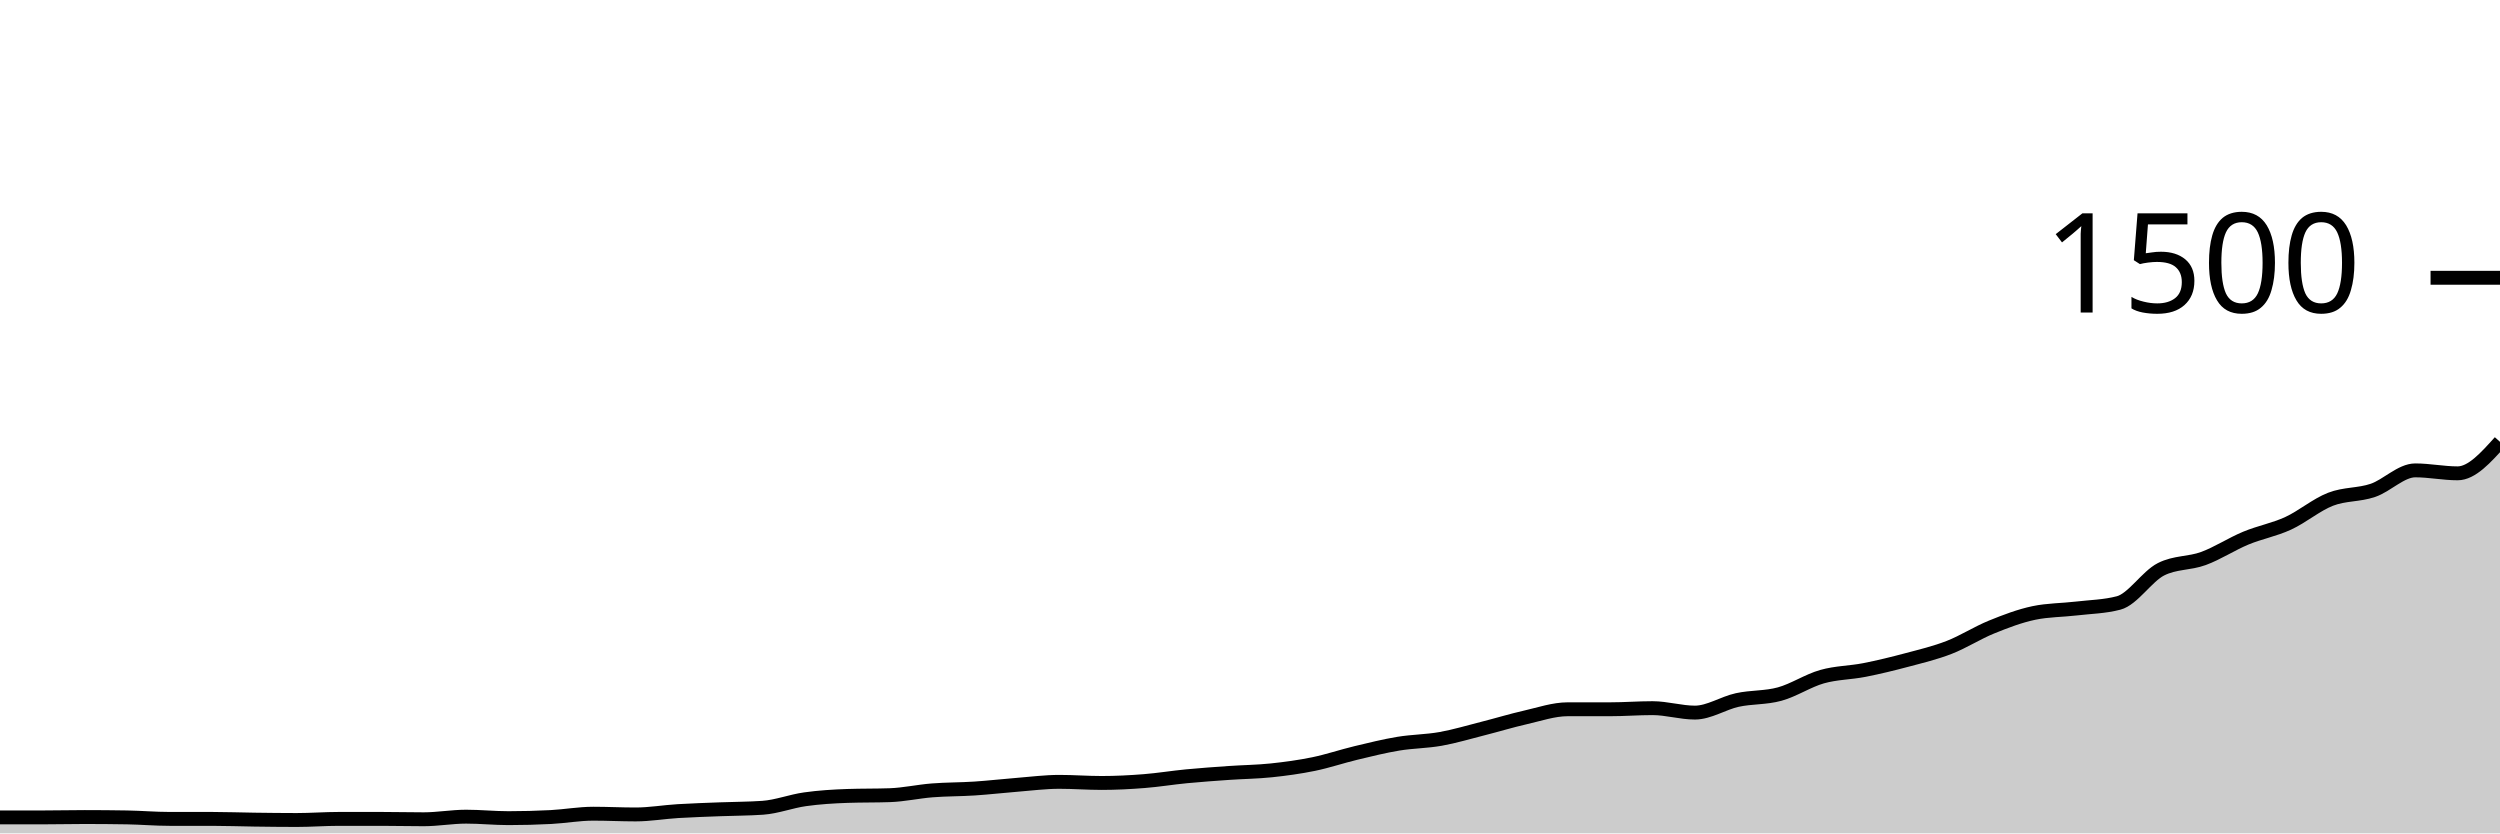
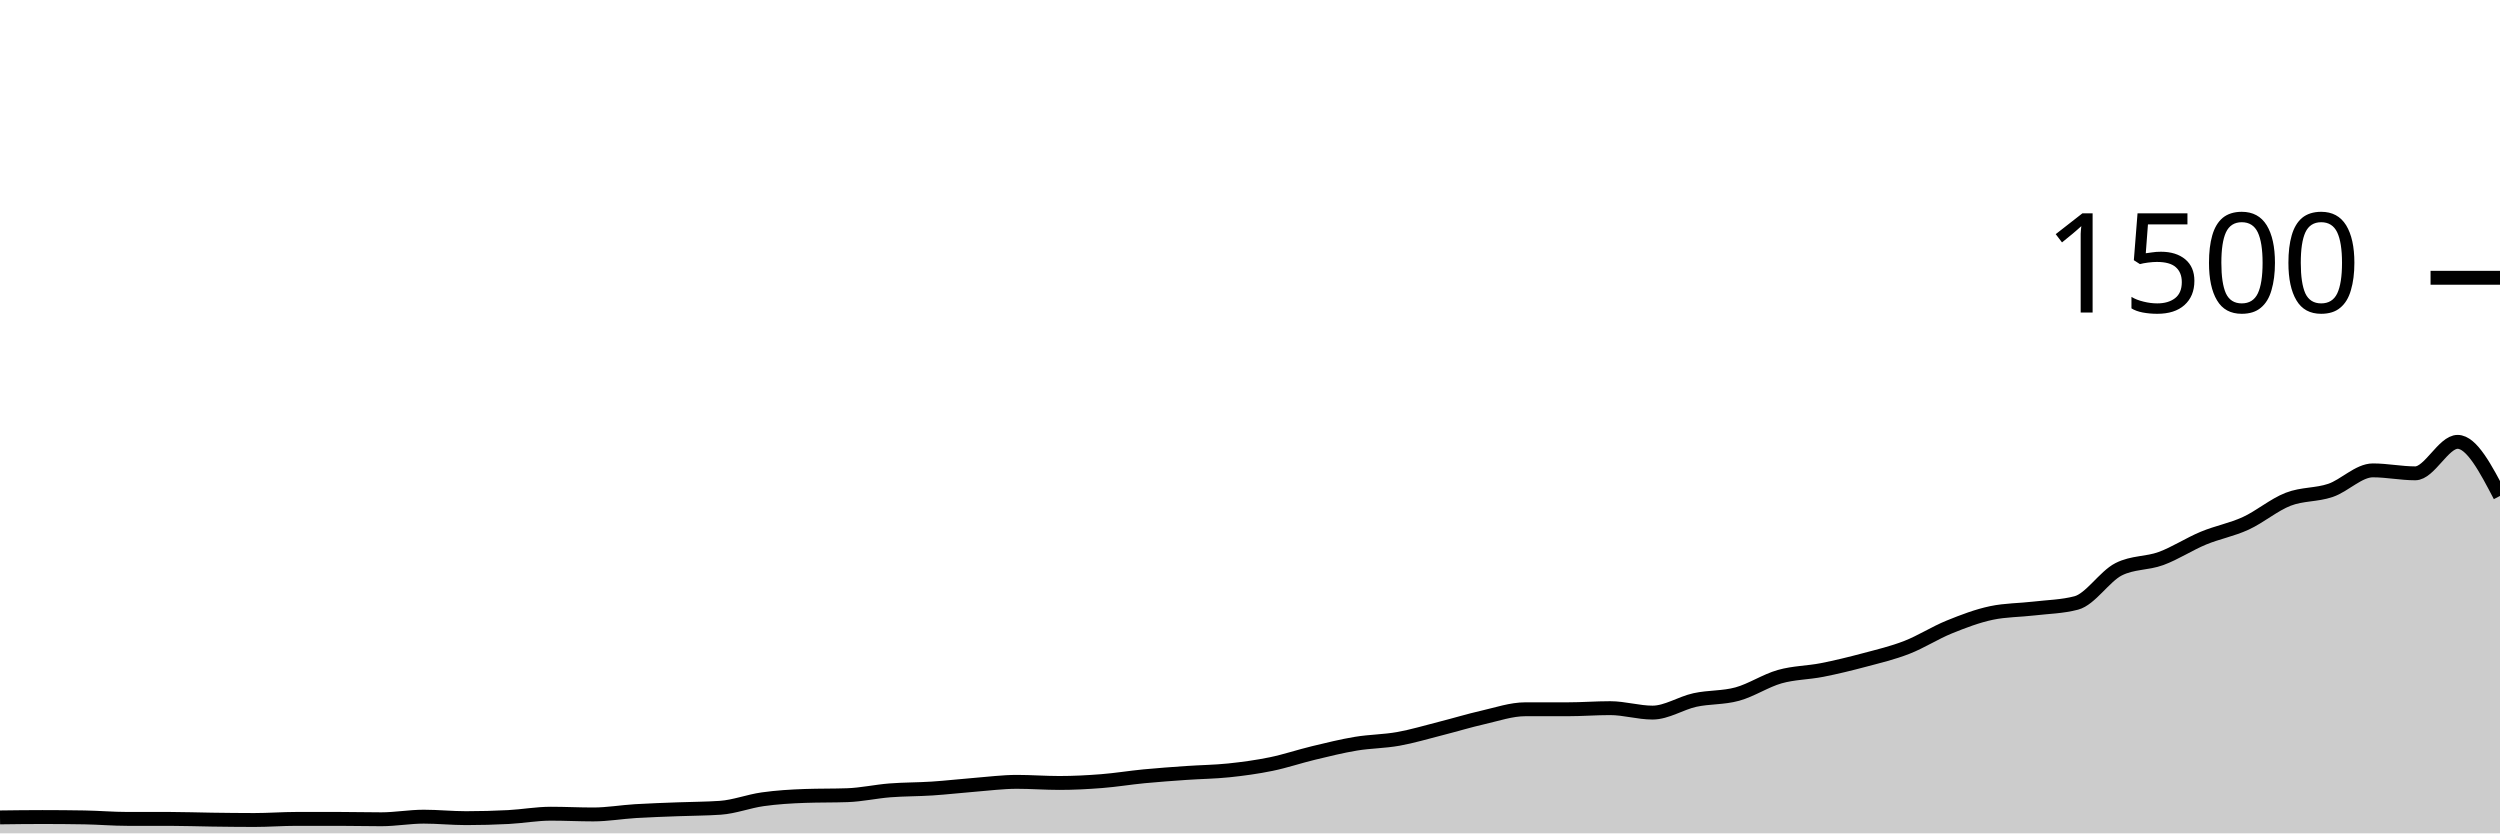
<svg xmlns="http://www.w3.org/2000/svg" viewBox="0 0 180 60">
  <g transform="translate(0,20)">
-     <path class="area" fill="rgba(0, 0, 0, 0.2)" d="M0,38.853C1.017,38.853,2.034,38.853,3.051,38.853C4.068,38.853,5.085,38.827,6.102,38.827C7.119,38.827,8.136,38.836,9.153,38.853C10.169,38.871,11.186,38.96,12.203,38.96C13.22,38.96,14.237,38.96,15.254,38.96C16.271,38.96,17.288,39,18.305,39.013C19.322,39.027,20.339,39.04,21.356,39.04C22.373,39.04,23.39,38.96,24.407,38.96C25.424,38.96,26.441,38.96,27.458,38.96C28.475,38.96,29.492,38.987,30.508,38.987C31.525,38.987,32.542,38.8,33.559,38.8C34.576,38.8,35.593,38.907,36.61,38.907C37.627,38.907,38.644,38.88,39.661,38.827C40.678,38.773,41.695,38.587,42.712,38.587C43.729,38.587,44.746,38.64,45.763,38.64C46.78,38.64,47.797,38.462,48.814,38.4C49.831,38.338,50.847,38.307,51.864,38.267C52.881,38.227,53.898,38.231,54.915,38.16C55.932,38.089,56.949,37.689,57.966,37.547C58.983,37.404,60,37.342,61.017,37.307C62.034,37.271,63.051,37.289,64.068,37.253C65.085,37.218,66.102,36.987,67.119,36.907C68.136,36.827,69.153,36.84,70.169,36.773C71.186,36.707,72.203,36.587,73.22,36.507C74.237,36.427,75.254,36.293,76.271,36.293C77.288,36.293,78.305,36.373,79.322,36.373C80.339,36.373,81.356,36.32,82.373,36.24C83.39,36.16,84.407,35.991,85.424,35.893C86.441,35.796,87.458,35.724,88.475,35.653C89.492,35.582,90.508,35.573,91.525,35.467C92.542,35.36,93.559,35.222,94.576,35.013C95.593,34.804,96.61,34.458,97.627,34.213C98.644,33.969,99.661,33.716,100.678,33.547C101.695,33.378,102.712,33.382,103.729,33.2C104.746,33.018,105.763,32.711,106.78,32.453C107.797,32.196,108.814,31.884,109.831,31.653C110.847,31.422,111.864,31.067,112.881,31.067C113.898,31.067,114.915,31.067,115.932,31.067C116.949,31.067,117.966,30.987,118.983,30.987C120,30.987,121.017,31.307,122.034,31.307C123.051,31.307,124.068,30.622,125.085,30.4C126.102,30.178,127.119,30.253,128.136,29.973C129.153,29.693,130.169,29.009,131.186,28.72C132.203,28.431,133.22,28.44,134.237,28.24C135.254,28.04,136.271,27.791,137.288,27.52C138.305,27.249,139.322,27.009,140.339,26.613C141.356,26.218,142.373,25.56,143.39,25.147C144.407,24.733,145.424,24.347,146.441,24.133C147.458,23.92,148.475,23.933,149.492,23.813C150.508,23.693,151.525,23.68,152.542,23.413C153.559,23.147,154.576,21.502,155.593,20.987C156.61,20.471,157.627,20.587,158.644,20.213C159.661,19.84,160.678,19.169,161.695,18.747C162.712,18.324,163.729,18.147,164.746,17.68C165.763,17.213,166.78,16.342,167.797,15.947C168.814,15.551,169.831,15.653,170.847,15.307C171.864,14.96,172.881,13.867,173.898,13.867C174.915,13.867,175.932,14.08,176.949,14.08C177.966,14.08,178.983,12.947,180,11.813L180,40C178.983,40,177.966,40,176.949,40C175.932,40,174.915,40,173.898,40C172.881,40,171.864,40,170.847,40C169.831,40,168.814,40,167.797,40C166.78,40,165.763,40,164.746,40C163.729,40,162.712,40,161.695,40C160.678,40,159.661,40,158.644,40C157.627,40,156.61,40,155.593,40C154.576,40,153.559,40,152.542,40C151.525,40,150.508,40,149.492,40C148.475,40,147.458,40,146.441,40C145.424,40,144.407,40,143.39,40C142.373,40,141.356,40,140.339,40C139.322,40,138.305,40,137.288,40C136.271,40,135.254,40,134.237,40C133.22,40,132.203,40,131.186,40C130.169,40,129.153,40,128.136,40C127.119,40,126.102,40,125.085,40C124.068,40,123.051,40,122.034,40C121.017,40,120,40,118.983,40C117.966,40,116.949,40,115.932,40C114.915,40,113.898,40,112.881,40C111.864,40,110.847,40,109.831,40C108.814,40,107.797,40,106.78,40C105.763,40,104.746,40,103.729,40C102.712,40,101.695,40,100.678,40C99.661,40,98.644,40,97.627,40C96.61,40,95.593,40,94.576,40C93.559,40,92.542,40,91.525,40C90.508,40,89.492,40,88.475,40C87.458,40,86.441,40,85.424,40C84.407,40,83.39,40,82.373,40C81.356,40,80.339,40,79.322,40C78.305,40,77.288,40,76.271,40C75.254,40,74.237,40,73.22,40C72.203,40,71.186,40,70.169,40C69.153,40,68.136,40,67.119,40C66.102,40,65.085,40,64.068,40C63.051,40,62.034,40,61.017,40C60,40,58.983,40,57.966,40C56.949,40,55.932,40,54.915,40C53.898,40,52.881,40,51.864,40C50.847,40,49.831,40,48.814,40C47.797,40,46.78,40,45.763,40C44.746,40,43.729,40,42.712,40C41.695,40,40.678,40,39.661,40C38.644,40,37.627,40,36.61,40C35.593,40,34.576,40,33.559,40C32.542,40,31.525,40,30.508,40C29.492,40,28.475,40,27.458,40C26.441,40,25.424,40,24.407,40C23.39,40,22.373,40,21.356,40C20.339,40,19.322,40,18.305,40C17.288,40,16.271,40,15.254,40C14.237,40,13.22,40,12.203,40C11.186,40,10.169,40,9.153,40C8.136,40,7.119,40,6.102,40C5.085,40,4.068,40,3.051,40C2.034,40,1.017,40,0,40Z" />
-     <path class="line" stroke="black" fill="none" d="M0,38.853C1.017,38.853,2.034,38.853,3.051,38.853C4.068,38.853,5.085,38.827,6.102,38.827C7.119,38.827,8.136,38.836,9.153,38.853C10.169,38.871,11.186,38.96,12.203,38.96C13.22,38.96,14.237,38.96,15.254,38.96C16.271,38.96,17.288,39,18.305,39.013C19.322,39.027,20.339,39.04,21.356,39.04C22.373,39.04,23.39,38.96,24.407,38.96C25.424,38.96,26.441,38.96,27.458,38.96C28.475,38.96,29.492,38.987,30.508,38.987C31.525,38.987,32.542,38.8,33.559,38.8C34.576,38.8,35.593,38.907,36.61,38.907C37.627,38.907,38.644,38.88,39.661,38.827C40.678,38.773,41.695,38.587,42.712,38.587C43.729,38.587,44.746,38.64,45.763,38.64C46.78,38.64,47.797,38.462,48.814,38.4C49.831,38.338,50.847,38.307,51.864,38.267C52.881,38.227,53.898,38.231,54.915,38.16C55.932,38.089,56.949,37.689,57.966,37.547C58.983,37.404,60,37.342,61.017,37.307C62.034,37.271,63.051,37.289,64.068,37.253C65.085,37.218,66.102,36.987,67.119,36.907C68.136,36.827,69.153,36.84,70.169,36.773C71.186,36.707,72.203,36.587,73.22,36.507C74.237,36.427,75.254,36.293,76.271,36.293C77.288,36.293,78.305,36.373,79.322,36.373C80.339,36.373,81.356,36.32,82.373,36.24C83.39,36.16,84.407,35.991,85.424,35.893C86.441,35.796,87.458,35.724,88.475,35.653C89.492,35.582,90.508,35.573,91.525,35.467C92.542,35.36,93.559,35.222,94.576,35.013C95.593,34.804,96.61,34.458,97.627,34.213C98.644,33.969,99.661,33.716,100.678,33.547C101.695,33.378,102.712,33.382,103.729,33.2C104.746,33.018,105.763,32.711,106.78,32.453C107.797,32.196,108.814,31.884,109.831,31.653C110.847,31.422,111.864,31.067,112.881,31.067C113.898,31.067,114.915,31.067,115.932,31.067C116.949,31.067,117.966,30.987,118.983,30.987C120,30.987,121.017,31.307,122.034,31.307C123.051,31.307,124.068,30.622,125.085,30.4C126.102,30.178,127.119,30.253,128.136,29.973C129.153,29.693,130.169,29.009,131.186,28.72C132.203,28.431,133.22,28.44,134.237,28.24C135.254,28.04,136.271,27.791,137.288,27.52C138.305,27.249,139.322,27.009,140.339,26.613C141.356,26.218,142.373,25.56,143.39,25.147C144.407,24.733,145.424,24.347,146.441,24.133C147.458,23.92,148.475,23.933,149.492,23.813C150.508,23.693,151.525,23.68,152.542,23.413C153.559,23.147,154.576,21.502,155.593,20.987C156.61,20.471,157.627,20.587,158.644,20.213C159.661,19.84,160.678,19.169,161.695,18.747C162.712,18.324,163.729,18.147,164.746,17.68C165.763,17.213,166.78,16.342,167.797,15.947C168.814,15.551,169.831,15.653,170.847,15.307C171.864,14.96,172.881,13.867,173.898,13.867C174.915,13.867,175.932,14.08,176.949,14.08C177.966,14.08,178.983,12.947,180,11.813" />
+     <path class="area" fill="rgba(0, 0, 0, 0.2)" d="M0,38.853C1.017,38.84,2.034,38.827,3.051,38.827C4.068,38.827,5.085,38.836,6.102,38.853C7.119,38.871,8.136,38.96,9.153,38.96C10.169,38.96,11.186,38.96,12.203,38.96C13.22,38.96,14.237,39,15.254,39.013C16.271,39.027,17.288,39.04,18.305,39.04C19.322,39.04,20.339,38.96,21.356,38.96C22.373,38.96,23.39,38.96,24.407,38.96C25.424,38.96,26.441,38.987,27.458,38.987C28.475,38.987,29.492,38.8,30.508,38.8C31.525,38.8,32.542,38.907,33.559,38.907C34.576,38.907,35.593,38.88,36.61,38.827C37.627,38.773,38.644,38.587,39.661,38.587C40.678,38.587,41.695,38.64,42.712,38.64C43.729,38.64,44.746,38.462,45.763,38.4C46.78,38.338,47.797,38.307,48.814,38.267C49.831,38.227,50.847,38.231,51.864,38.16C52.881,38.089,53.898,37.689,54.915,37.547C55.932,37.404,56.949,37.342,57.966,37.307C58.983,37.271,60,37.289,61.017,37.253C62.034,37.218,63.051,36.987,64.068,36.907C65.085,36.827,66.102,36.84,67.119,36.773C68.136,36.707,69.153,36.587,70.169,36.507C71.186,36.427,72.203,36.293,73.22,36.293C74.237,36.293,75.254,36.373,76.271,36.373C77.288,36.373,78.305,36.32,79.322,36.24C80.339,36.16,81.356,35.991,82.373,35.893C83.39,35.796,84.407,35.724,85.424,35.653C86.441,35.582,87.458,35.573,88.475,35.467C89.492,35.36,90.508,35.222,91.525,35.013C92.542,34.804,93.559,34.458,94.576,34.213C95.593,33.969,96.61,33.716,97.627,33.547C98.644,33.378,99.661,33.382,100.678,33.2C101.695,33.018,102.712,32.711,103.729,32.453C104.746,32.196,105.763,31.884,106.78,31.653C107.797,31.422,108.814,31.067,109.831,31.067C110.847,31.067,111.864,31.067,112.881,31.067C113.898,31.067,114.915,30.987,115.932,30.987C116.949,30.987,117.966,31.307,118.983,31.307C120,31.307,121.017,30.622,122.034,30.4C123.051,30.178,124.068,30.253,125.085,29.973C126.102,29.693,127.119,29.009,128.136,28.72C129.153,28.431,130.169,28.44,131.186,28.24C132.203,28.04,133.22,27.791,134.237,27.52C135.254,27.249,136.271,27.009,137.288,26.613C138.305,26.218,139.322,25.56,140.339,25.147C141.356,24.733,142.373,24.347,143.39,24.133C144.407,23.92,145.424,23.933,146.441,23.813C147.458,23.693,148.475,23.68,149.492,23.413C150.508,23.147,151.525,21.502,152.542,20.987C153.559,20.471,154.576,20.587,155.593,20.213C156.61,19.84,157.627,19.169,158.644,18.747C159.661,18.324,160.678,18.147,161.695,17.68C162.712,17.213,163.729,16.342,164.746,15.947C165.763,15.551,166.78,15.653,167.797,15.307C168.814,14.96,169.831,13.867,170.847,13.867C171.864,13.867,172.881,14.08,173.898,14.08C174.915,14.08,175.932,11.813,176.949,11.813C177.966,11.813,178.983,13.76,180,15.707L180,40C178.983,40,177.966,40,176.949,40C175.932,40,174.915,40,173.898,40C172.881,40,171.864,40,170.847,40C169.831,40,168.814,40,167.797,40C166.78,40,165.763,40,164.746,40C163.729,40,162.712,40,161.695,40C160.678,40,159.661,40,158.644,40C157.627,40,156.61,40,155.593,40C154.576,40,153.559,40,152.542,40C151.525,40,150.508,40,149.492,40C148.475,40,147.458,40,146.441,40C145.424,40,144.407,40,143.39,40C142.373,40,141.356,40,140.339,40C139.322,40,138.305,40,137.288,40C136.271,40,135.254,40,134.237,40C133.22,40,132.203,40,131.186,40C130.169,40,129.153,40,128.136,40C127.119,40,126.102,40,125.085,40C124.068,40,123.051,40,122.034,40C121.017,40,120,40,118.983,40C117.966,40,116.949,40,115.932,40C114.915,40,113.898,40,112.881,40C111.864,40,110.847,40,109.831,40C108.814,40,107.797,40,106.78,40C105.763,40,104.746,40,103.729,40C102.712,40,101.695,40,100.678,40C99.661,40,98.644,40,97.627,40C96.61,40,95.593,40,94.576,40C93.559,40,92.542,40,91.525,40C90.508,40,89.492,40,88.475,40C87.458,40,86.441,40,85.424,40C84.407,40,83.39,40,82.373,40C81.356,40,80.339,40,79.322,40C78.305,40,77.288,40,76.271,40C75.254,40,74.237,40,73.22,40C72.203,40,71.186,40,70.169,40C69.153,40,68.136,40,67.119,40C66.102,40,65.085,40,64.068,40C63.051,40,62.034,40,61.017,40C60,40,58.983,40,57.966,40C56.949,40,55.932,40,54.915,40C53.898,40,52.881,40,51.864,40C50.847,40,49.831,40,48.814,40C47.797,40,46.78,40,45.763,40C44.746,40,43.729,40,42.712,40C41.695,40,40.678,40,39.661,40C38.644,40,37.627,40,36.61,40C35.593,40,34.576,40,33.559,40C32.542,40,31.525,40,30.508,40C29.492,40,28.475,40,27.458,40C26.441,40,25.424,40,24.407,40C23.39,40,22.373,40,21.356,40C20.339,40,19.322,40,18.305,40C17.288,40,16.271,40,15.254,40C14.237,40,13.22,40,12.203,40C11.186,40,10.169,40,9.153,40C8.136,40,7.119,40,6.102,40C5.085,40,4.068,40,3.051,40C2.034,40,1.017,40,0,40Z" />
+     <path class="line" stroke="black" fill="none" d="M0,38.853C1.017,38.84,2.034,38.827,3.051,38.827C4.068,38.827,5.085,38.836,6.102,38.853C7.119,38.871,8.136,38.96,9.153,38.96C10.169,38.96,11.186,38.96,12.203,38.96C13.22,38.96,14.237,39,15.254,39.013C16.271,39.027,17.288,39.04,18.305,39.04C19.322,39.04,20.339,38.96,21.356,38.96C22.373,38.96,23.39,38.96,24.407,38.96C25.424,38.96,26.441,38.987,27.458,38.987C28.475,38.987,29.492,38.8,30.508,38.8C31.525,38.8,32.542,38.907,33.559,38.907C34.576,38.907,35.593,38.88,36.61,38.827C37.627,38.773,38.644,38.587,39.661,38.587C40.678,38.587,41.695,38.64,42.712,38.64C43.729,38.64,44.746,38.462,45.763,38.4C46.78,38.338,47.797,38.307,48.814,38.267C49.831,38.227,50.847,38.231,51.864,38.16C52.881,38.089,53.898,37.689,54.915,37.547C55.932,37.404,56.949,37.342,57.966,37.307C58.983,37.271,60,37.289,61.017,37.253C62.034,37.218,63.051,36.987,64.068,36.907C65.085,36.827,66.102,36.84,67.119,36.773C68.136,36.707,69.153,36.587,70.169,36.507C71.186,36.427,72.203,36.293,73.22,36.293C74.237,36.293,75.254,36.373,76.271,36.373C77.288,36.373,78.305,36.32,79.322,36.24C80.339,36.16,81.356,35.991,82.373,35.893C83.39,35.796,84.407,35.724,85.424,35.653C86.441,35.582,87.458,35.573,88.475,35.467C89.492,35.36,90.508,35.222,91.525,35.013C92.542,34.804,93.559,34.458,94.576,34.213C95.593,33.969,96.61,33.716,97.627,33.547C98.644,33.378,99.661,33.382,100.678,33.2C101.695,33.018,102.712,32.711,103.729,32.453C104.746,32.196,105.763,31.884,106.78,31.653C107.797,31.422,108.814,31.067,109.831,31.067C110.847,31.067,111.864,31.067,112.881,31.067C113.898,31.067,114.915,30.987,115.932,30.987C116.949,30.987,117.966,31.307,118.983,31.307C120,31.307,121.017,30.622,122.034,30.4C123.051,30.178,124.068,30.253,125.085,29.973C126.102,29.693,127.119,29.009,128.136,28.72C129.153,28.431,130.169,28.44,131.186,28.24C132.203,28.04,133.22,27.791,134.237,27.52C135.254,27.249,136.271,27.009,137.288,26.613C138.305,26.218,139.322,25.56,140.339,25.147C141.356,24.733,142.373,24.347,143.39,24.133C144.407,23.92,145.424,23.933,146.441,23.813C147.458,23.693,148.475,23.68,149.492,23.413C150.508,23.147,151.525,21.502,152.542,20.987C153.559,20.471,154.576,20.587,155.593,20.213C156.61,19.84,157.627,19.169,158.644,18.747C159.661,18.324,160.678,18.147,161.695,17.68C162.712,17.213,163.729,16.342,164.746,15.947C165.763,15.551,166.78,15.653,167.797,15.307C168.814,14.96,169.831,13.867,170.847,13.867C171.864,13.867,172.881,14.08,173.898,14.08C174.915,14.08,175.932,11.813,176.949,11.813C177.966,11.813,178.983,13.76,180,15.707" />
    <path class="axis-ceiling" stroke-width="1" stroke="black" fill="none" d="M175,0L180,0" />
    <text class="axis-ceiling-label" font-family="sans-serif" text-anchor="end" font-size="10px" x="170" y="2.5">1500</text>
  </g>
</svg>
